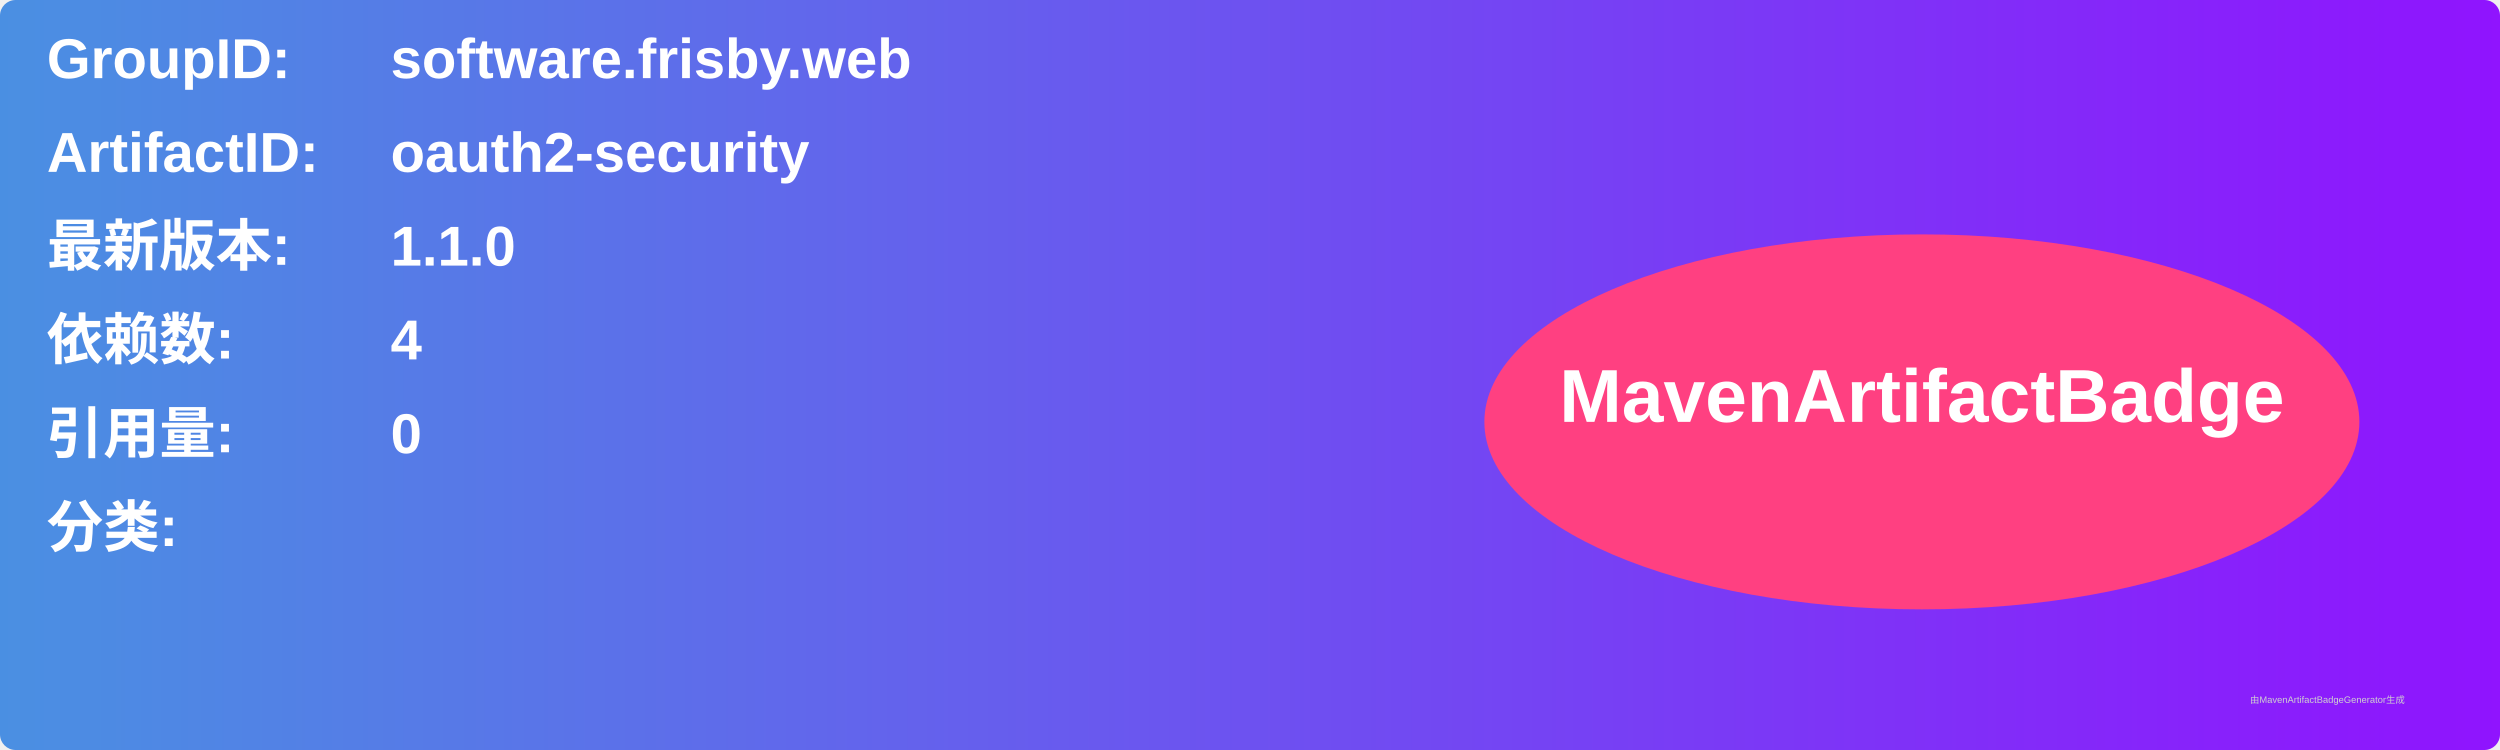
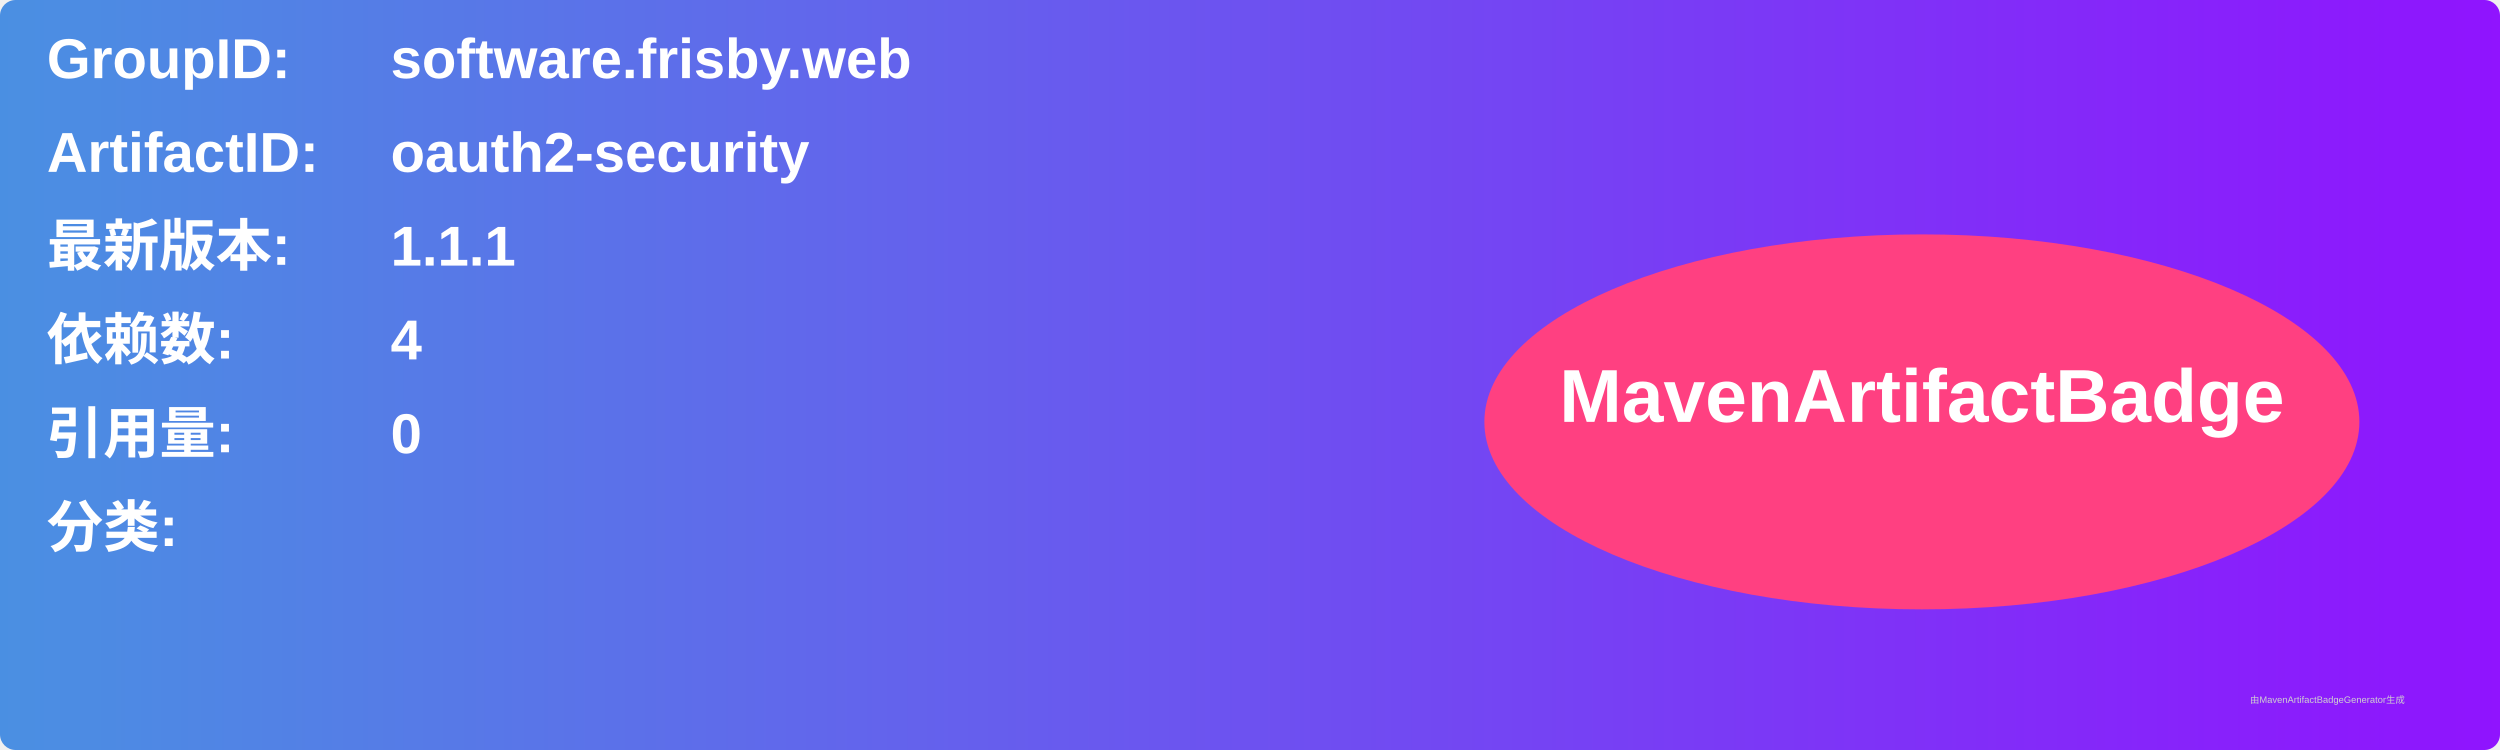
<svg xmlns="http://www.w3.org/2000/svg" width="800" height="240" viewBox="0 0 800 240">
  <linearGradient id="grad" x1="0%" y1="0%" x2="100%" y2="0%">
    <stop offset="0%" stop-color="#4a90e2" />
    <stop offset="100%" stop-color="#9013fe" />
  </linearGradient>
  <rect width="100%" height="100%" rx="5" ry="5" fill="url(#grad)" />
  <g transform="translate(15, 15)">
    <text x="0" y="10" font-family="Arial" font-size="18" fill="white" font-weight="bold" width="260">GroupID:</text>
    <text x="110" y="10" font-family="Arial" font-size="18" fill="white" font-weight="bold" width="460">software.frisby.web</text>
    <text x="0" y="40" font-family="Arial" font-size="18" fill="white" font-weight="bold" width="260">ArtifactID:</text>
    <text x="110" y="40" font-family="Arial" font-size="18" fill="white" font-weight="bold" width="460">oauth2-security</text>
    <text x="0" y="70" font-family="Arial" font-size="18" fill="white" font-weight="bold">最新版本:</text>
    <text x="110" y="70" font-family="Arial" font-size="18" fill="white" font-weight="bold">
-       <tspan font-weight="bold">1.1.0</tspan>
+       <tspan font-weight="bold">1.1.1</tspan>
    </text>
    <text x="0" y="100" font-family="Arial" font-size="18" fill="white" font-weight="bold">依赖数: </text>
    <text x="110" y="100" font-family="Arial" font-size="18" fill="white">
      <tspan font-weight="bold">4</tspan>
    </text>
    <text x="0" y="130" font-family="Arial" font-size="18" fill="white" font-weight="bold">引用量: </text>
    <text x="110" y="130" font-family="Arial" font-size="18" fill="white">
      <tspan font-weight="bold">0</tspan>
    </text>
    <text x="0" y="160" font-family="Arial" font-size="18" fill="white" font-weight="bold">分类:</text>
    <text x="10" y="190" font-family="Arial" font-size="10" fill="white">
      <tspan font-weight="bold" />
    </text>
    <ellipse cx="600" cy="120" rx="140" ry="60" fill="#ff4081" />
    <text x="600" y="120" text-anchor="middle" font-family="Arial" font-size="24" fill="white" font-weight="bold">MavenArtifactBadge</text>
  </g>
  <text x="720" y="225" font-family="Arial" font-size="3" fill="#d0d0d0">由MavenArtifactBadgeGenerator生成</text>
</svg>
